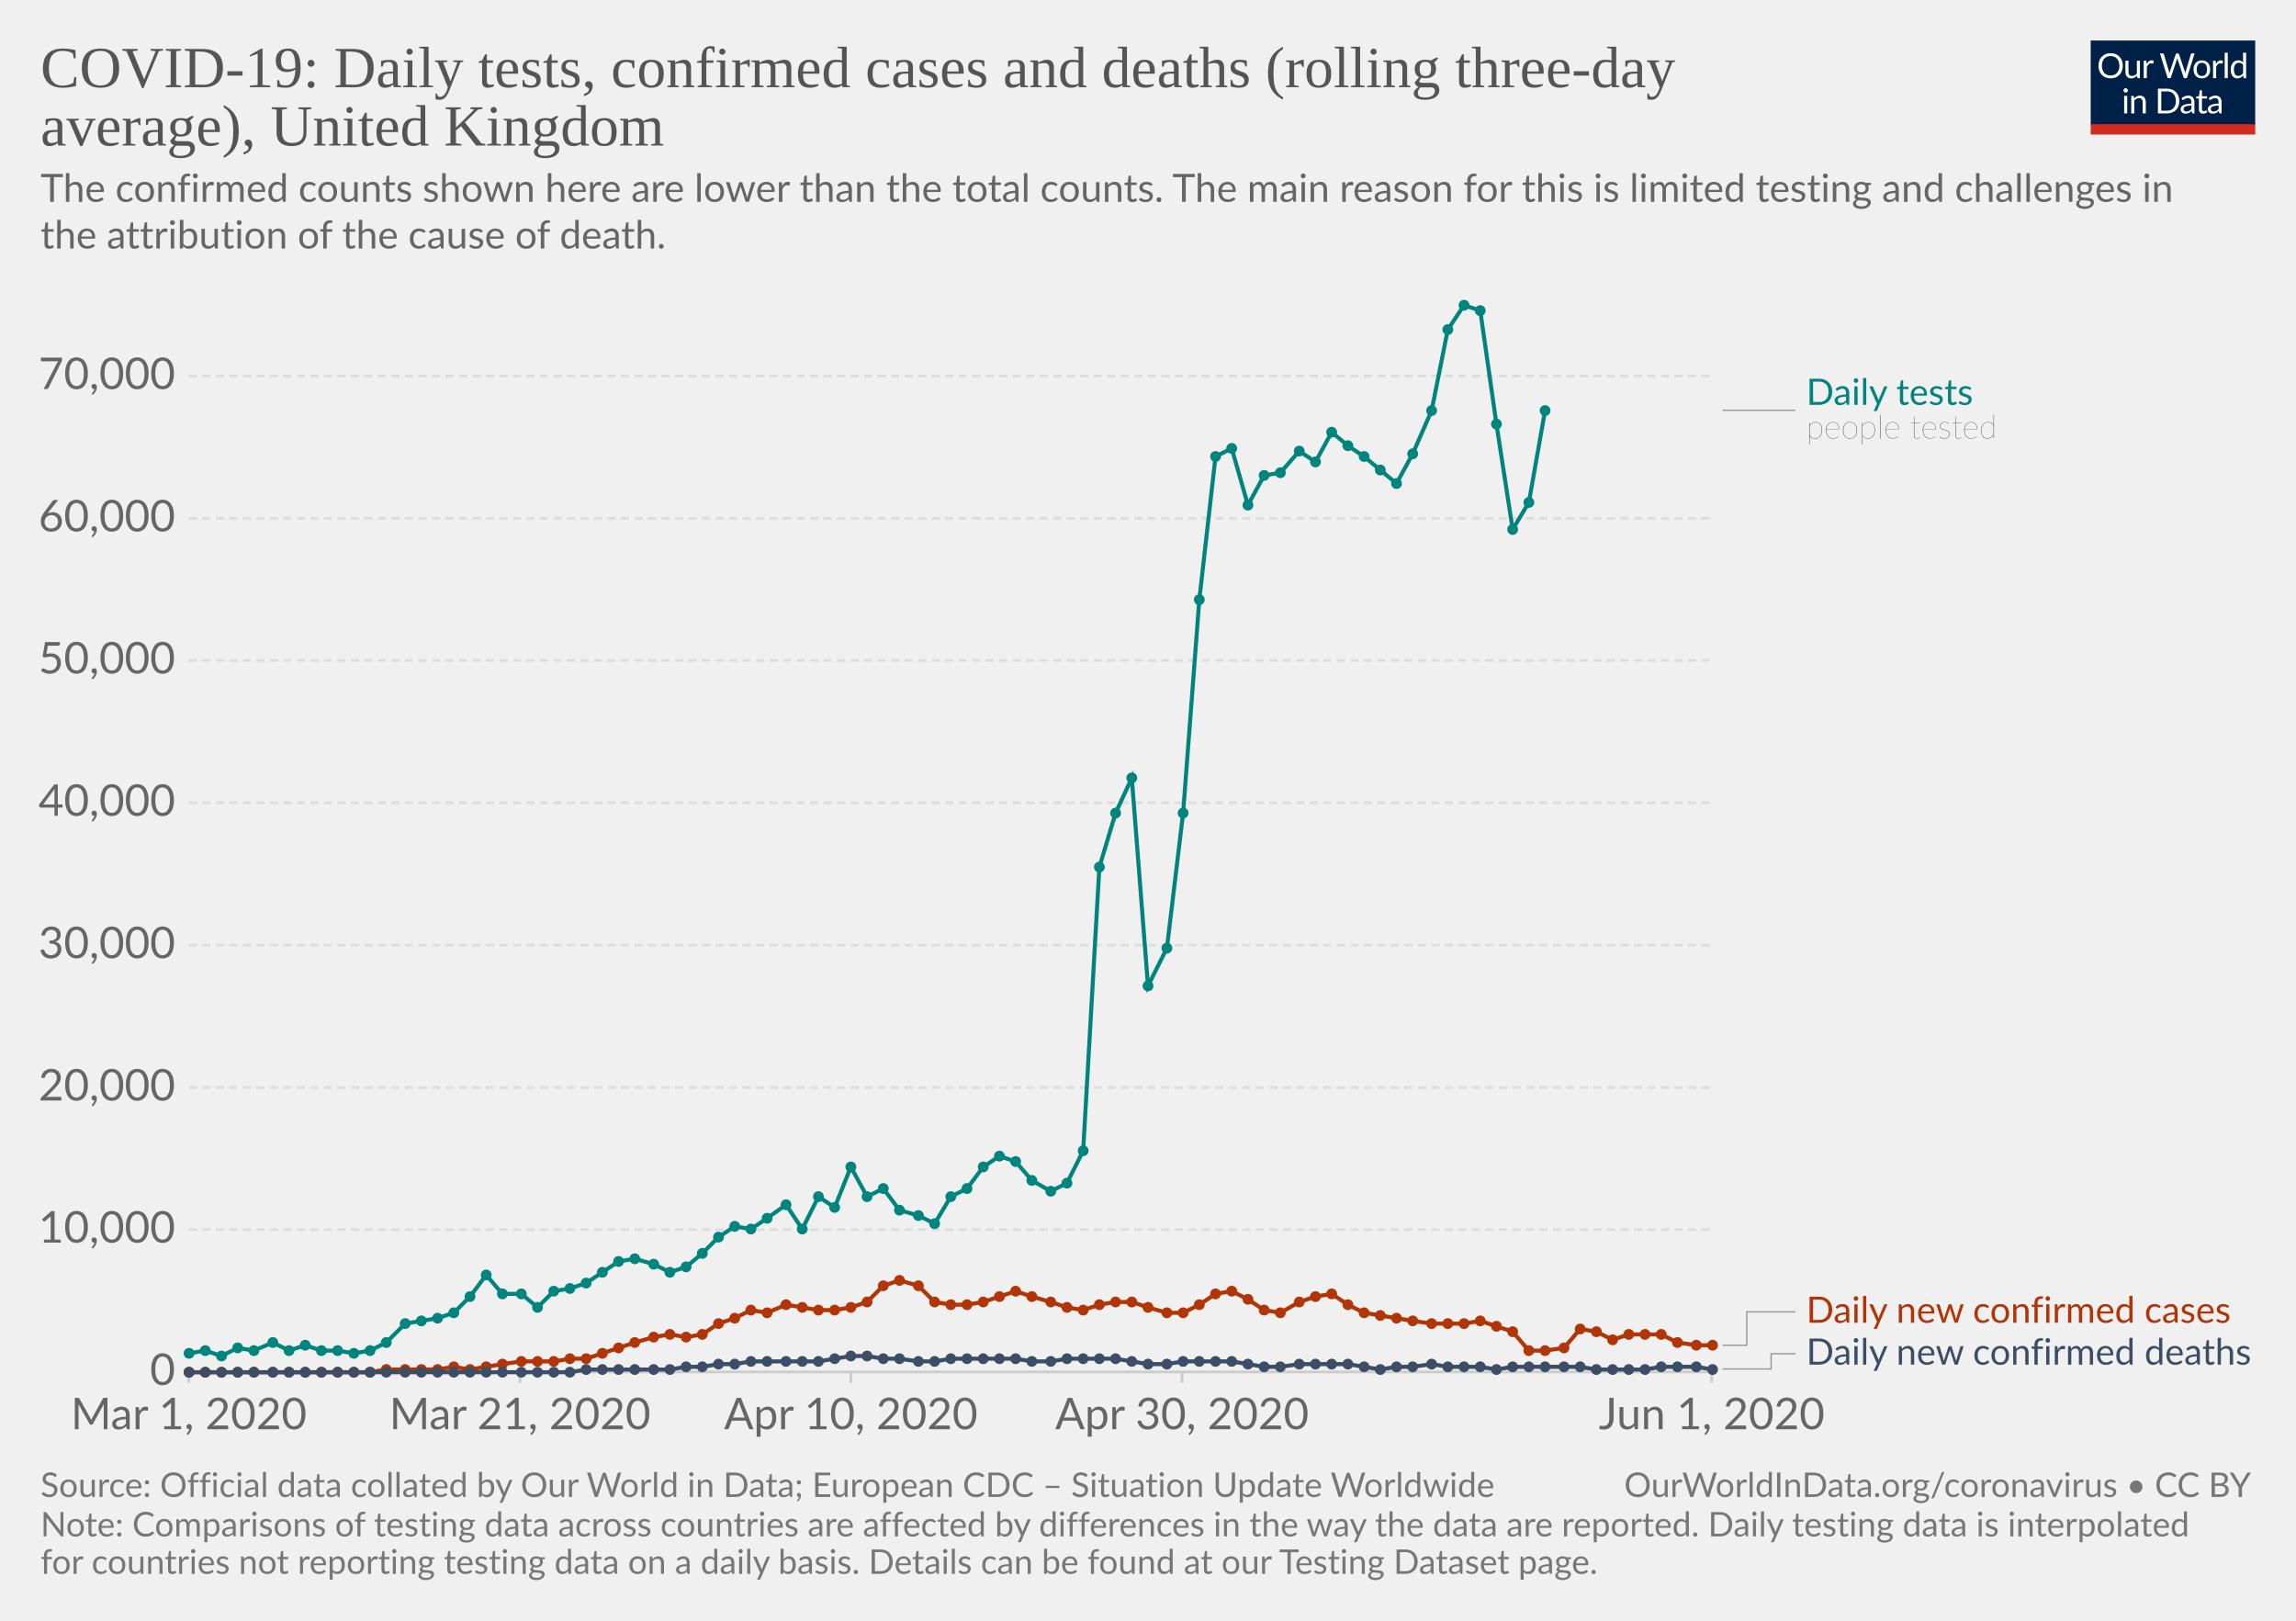
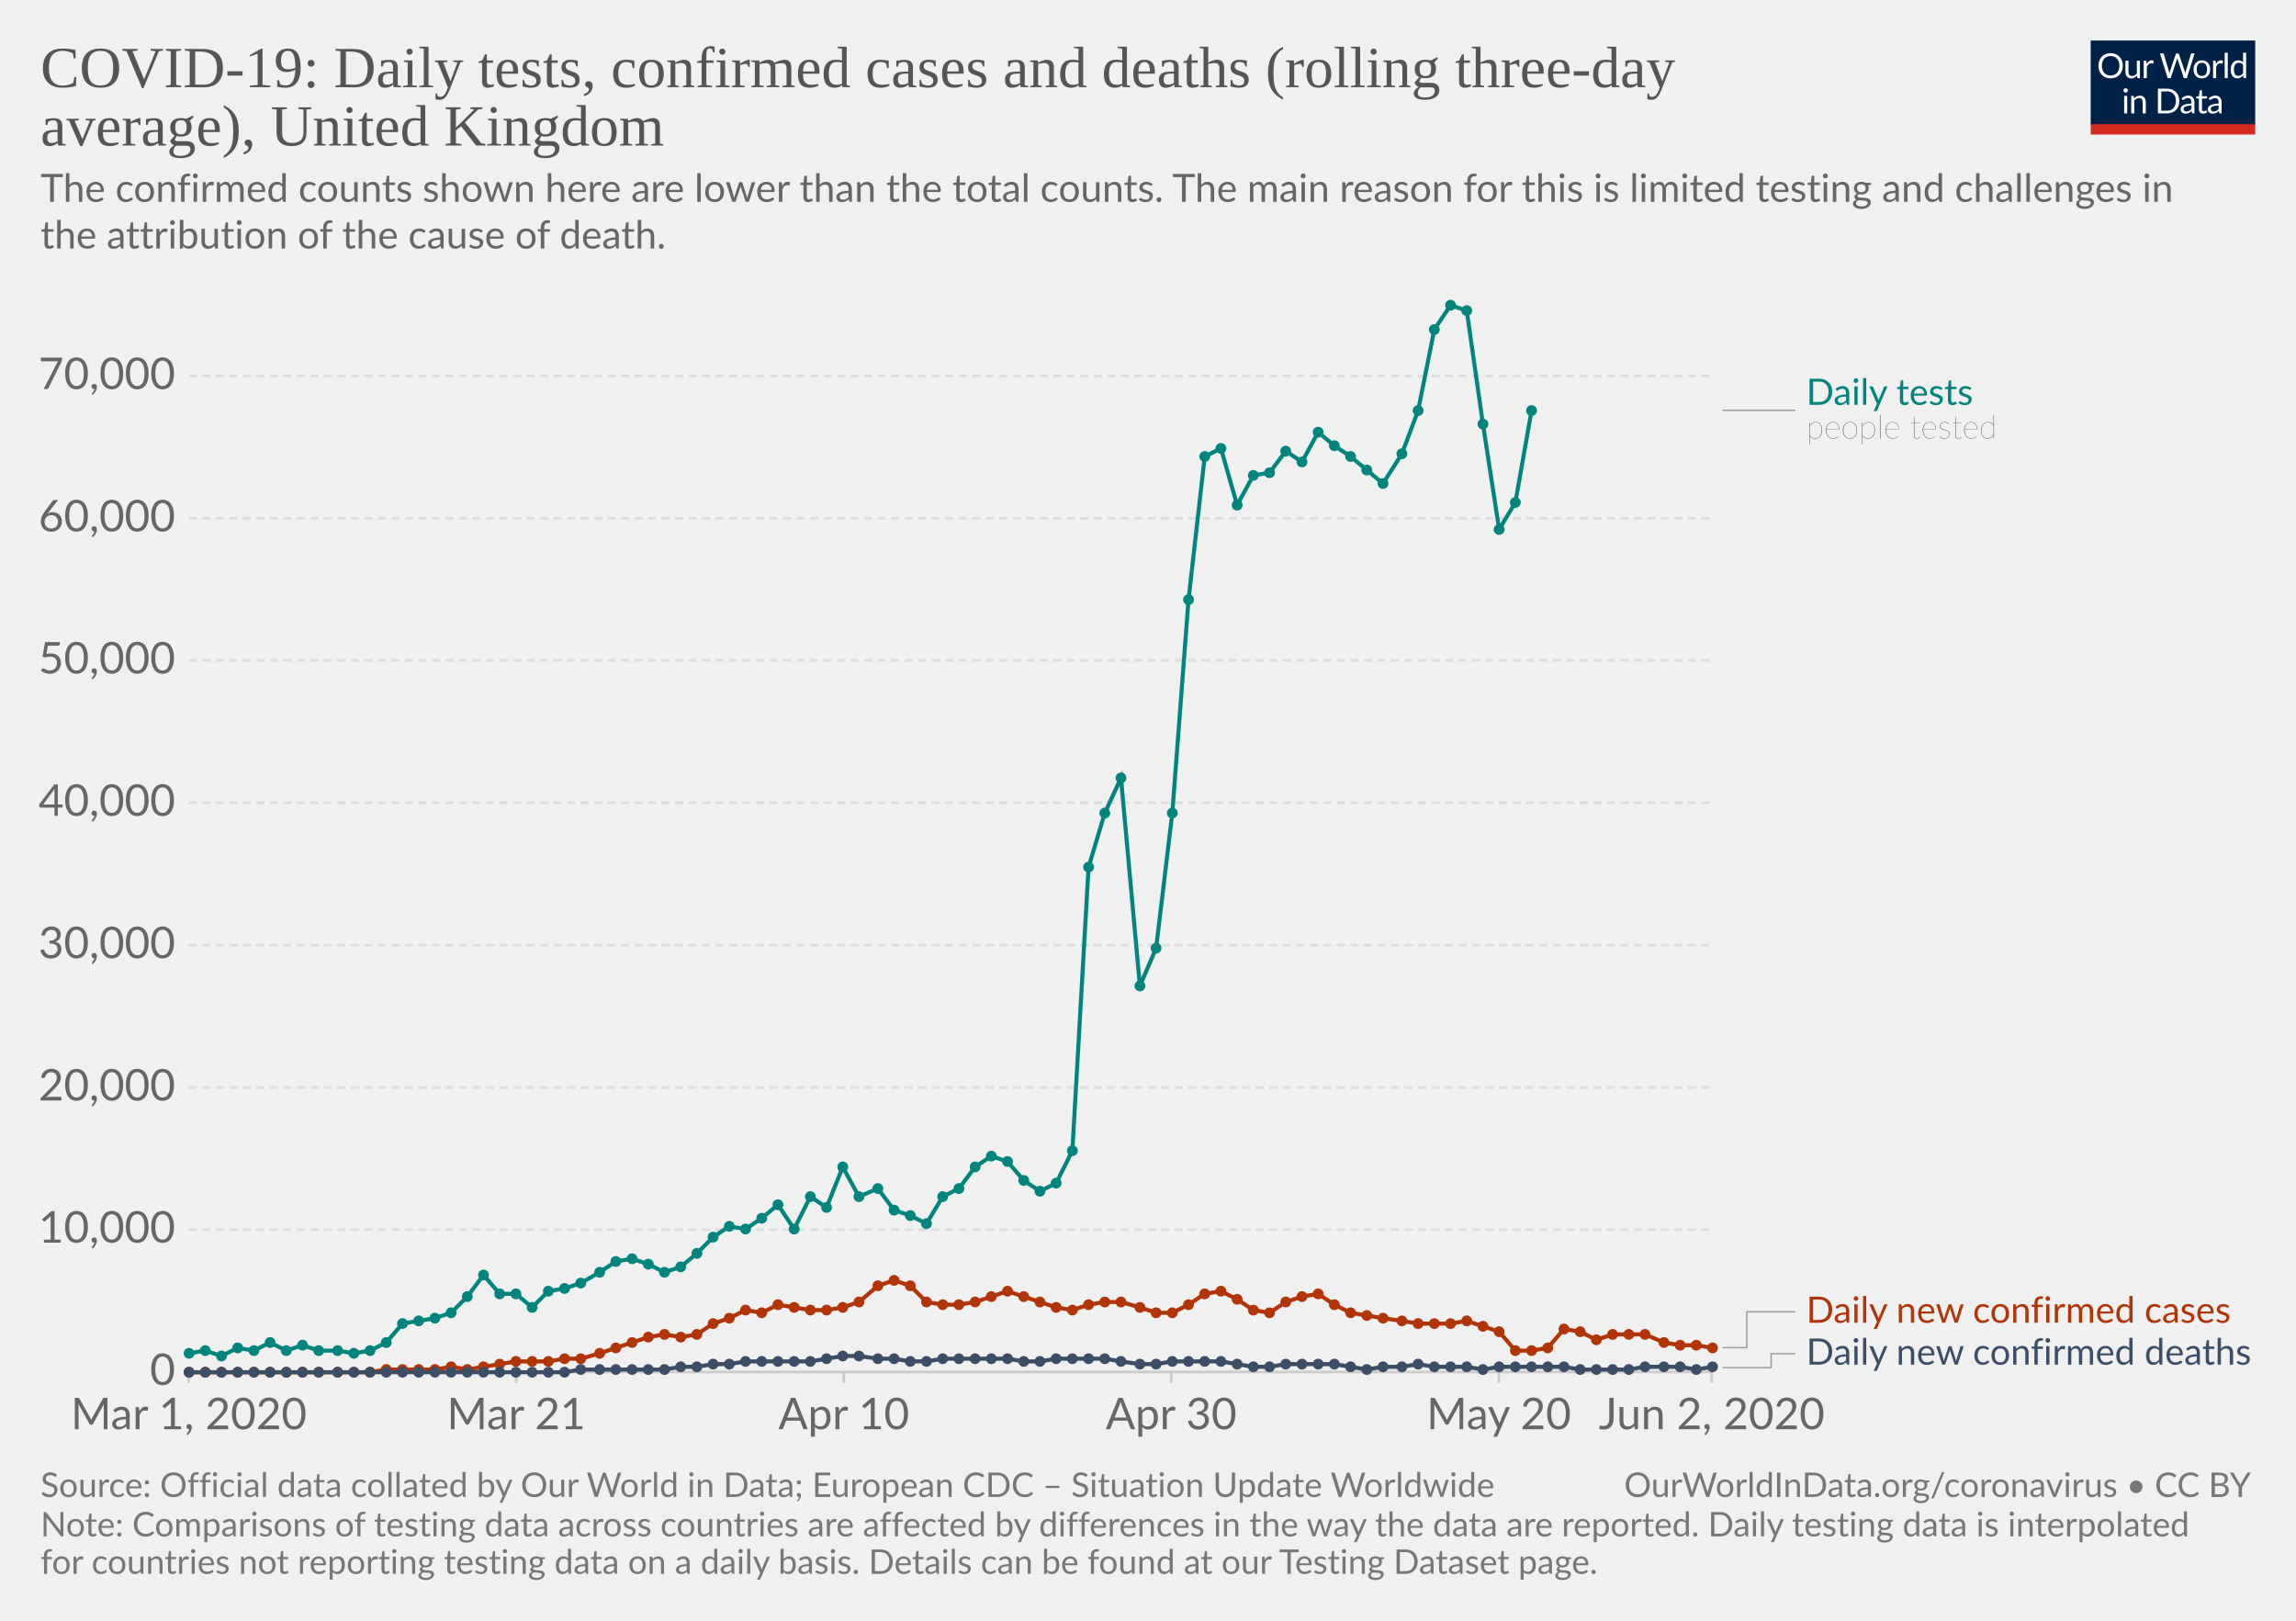
<svg xmlns="http://www.w3.org/2000/svg" version="1.1" style="background-color:#fff;-webkit-font-smoothing:antialiased" width="850" height="600" viewBox="0 0 850 600" font-family="Lato,'Helvetica Neue',Helvetica,Arial,sans-serif" font-size="18" text-rendering="optimizeLegibility">
  <g class="HeaderView">
    <g transform="matrix(.29 0 0 .29 774 15)">
      <svg width="210" height="120" viewBox="0 0 210 120" fill="none">
        <g clip-path="url(#clip0)">
          <path d="M0 0h210v107.89H0V0z" fill="#002147" />
          <path d="M40.98 32.25c0 2.36-.38 4.53-1.12 6.51a14.26 14.26 0 01-8.1 8.4c-1.9.78-4.02 1.17-6.34 1.17-2.31 0-4.42-.39-6.33-1.17a14.31 14.31 0 01-8.08-8.4 18.29 18.29 0 01-1.12-6.51c0-2.36.38-4.53 1.12-6.5.75-1.97 1.8-3.67 3.17-5.1 1.37-1.43 3-2.55 4.9-3.34 1.92-.8 4.03-1.19 6.34-1.19 2.32 0 4.43.4 6.34 1.19 1.92.8 3.56 1.9 4.93 3.34a14.87 14.87 0 013.17 5.1 18.1 18.1 0 011.12 6.5zm-4.38 0c0-1.94-.26-3.68-.8-5.22a10.91 10.91 0 00-2.24-3.89 9.68 9.68 0 00-3.52-2.46 11.95 11.95 0 00-4.62-.86c-1.68 0-3.21.28-4.6.86a9.88 9.88 0 00-3.54 2.46 10.91 10.91 0 00-2.24 3.9c-.53 1.53-.8 3.27-.8 5.2 0 1.94.27 3.68.8 5.22a11.17 11.17 0 002.24 3.9 10.01 10.01 0 003.55 2.44c1.38.56 2.9.83 4.6.83 1.7 0 3.24-.27 4.61-.83a9.8 9.8 0 003.52-2.44 11.17 11.17 0 002.25-3.9c.53-1.54.8-3.28.8-5.21zm26.22-6.54V48H60.5c-.56 0-.9-.27-1.05-.81l-.31-2.4a12.45 12.45 0 01-3.26 2.6c-1.2.64-2.58.96-4.13.96-1.22 0-2.3-.2-3.24-.6a6.52 6.52 0 01-2.33-1.7 7.37 7.37 0 01-1.43-2.67c-.3-1.04-.46-2.2-.46-3.45V25.7h3.91v14.22c0 1.68.38 2.99 1.15 3.91.77.93 1.96 1.39 3.54 1.39 1.16 0 2.24-.27 3.23-.82a10.42 10.42 0 002.8-2.28V25.7h3.91zm8.61 4.47a9.94 9.94 0 012.6-3.56 5.64 5.64 0 013.76-1.3c.47 0 .92.05 1.34.15.44.1.83.27 1.17.49L80 28.88c-.09.37-.3.55-.66.55-.2 0-.5-.04-.9-.13a6.21 6.21 0 00-3.24.18c-.54.2-1.03.5-1.47.92-.42.4-.81.9-1.17 1.5-.33.58-.64 1.26-.92 2.02V48h-3.94V25.71h2.25c.42 0 .72.08.88.25.16.16.27.44.33.83l.26 3.39zm61.16-13.7L122.75 48h-3.82l-7.99-24.05a21.95 21.95 0 01-.42-1.58 38.36 38.36 0 01-.44 1.58L102.05 48h-3.83L88.4 16.47h3.54c.38 0 .7.1.95.29.26.2.43.43.5.73l6.52 21.9c.1.4.2.83.28 1.28.1.46.2.94.29 1.46l.3-1.46c.12-.47.25-.9.38-1.27l7.41-21.91c.1-.25.26-.48.51-.69.27-.22.58-.33.95-.33h1.23c.38 0 .69.1.92.29.24.2.41.43.53.73l7.4 21.9a28.4 28.4 0 01.68 2.62 29.52 29.52 0 01.52-2.61l6.54-21.91c.07-.27.23-.5.48-.7.27-.21.58-.32.95-.32h3.32zm9.35 8.88c1.63 0 3.1.27 4.4.82a9.43 9.43 0 015.46 5.94c.5 1.4.74 2.98.74 4.73 0 1.76-.25 3.34-.74 4.75a9.43 9.43 0 01-5.46 5.92c-1.3.52-2.77.79-4.4.79-1.64 0-3.12-.27-4.44-.8a9.42 9.42 0 01-3.35-2.3c-.92-1-1.63-2.2-2.13-3.61-.49-1.41-.73-3-.73-4.75s.24-3.33.73-4.73c.5-1.43 1.2-2.64 2.13-3.63.93-1 2.04-1.77 3.35-2.31 1.32-.55 2.8-.82 4.44-.82zm0 19.89c2.2 0 3.84-.73 4.93-2.2 1.08-1.48 1.63-3.54 1.63-6.18 0-2.66-.55-4.72-1.63-6.2-1.09-1.49-2.73-2.23-4.93-2.23-1.12 0-2.09.2-2.93.57-.82.39-1.5.94-2.06 1.65-.55.72-.96 1.61-1.24 2.67-.26 1.04-.4 2.22-.4 3.54 0 2.64.55 4.7 1.64 6.18 1.1 1.47 2.76 2.2 4.99 2.2zm17.97-15.07a9.94 9.94 0 012.6-3.56 5.64 5.64 0 013.76-1.3c.47 0 .91.05 1.34.15.44.1.83.27 1.16.49l-.28 2.92c-.09.37-.31.55-.66.55-.2 0-.5-.04-.9-.13a6.2 6.2 0 00-3.24.18c-.54.2-1.03.5-1.47.92-.43.4-.82.9-1.17 1.5a13.1 13.1 0 00-.92 2.02V48h-3.94V25.71h2.24c.43 0 .72.08.88.25.17.16.28.44.33.83l.27 3.39zm15.04-14.59V48h-3.92V15.6h3.92zm19.55 15.43a6.22 6.22 0 00-2.38-2.05 6.7 6.7 0 00-2.86-.6c-2.07 0-3.66.75-4.77 2.23-1.12 1.48-1.68 3.6-1.68 6.33 0 1.46.13 2.7.38 3.74a7.29 7.29 0 001.1 2.56 4.35 4.35 0 001.78 1.45c.7.3 1.5.46 2.4.46 1.29 0 2.41-.3 3.36-.88a9.6 9.6 0 002.67-2.49V31.02zm3.91-15.43V48h-2.33c-.56 0-.9-.27-1.06-.81l-.35-2.71a12.13 12.13 0 01-3.25 2.77 8.28 8.28 0 01-4.23 1.06 7.31 7.31 0 01-6.14-2.9c-.73-.96-1.3-2.15-1.69-3.57a18.35 18.35 0 01.07-9.48 11.29 11.29 0 011.89-3.7 8.7 8.7 0 017.06-3.34 7.96 7.96 0 016.12 2.62V15.59h3.91zM46.61 70.71V93H42.7V70.71h3.91zm.84-7c0 .39-.08.75-.24 1.09-.15.32-.35.61-.62.88-.25.25-.55.44-.9.59a2.67 2.67 0 01-2.16 0 2.9 2.9 0 01-1.45-1.47 2.67 2.67 0 010-2.16c.15-.35.35-.65.6-.9.25-.27.53-.47.85-.62a2.67 2.67 0 012.16 0c.35.15.65.35.9.62.27.25.47.55.62.9.16.34.24.7.24 1.08zm7.97 10.24c.49-.54 1-1.04 1.54-1.48a9.85 9.85 0 013.66-1.84 8.96 8.96 0 015.43.35c.94.4 1.72.97 2.33 1.71.63.74 1.11 1.62 1.43 2.67.32 1.04.49 2.19.49 3.45V93h-3.94V78.81c0-1.69-.4-3-1.17-3.92-.76-.93-1.93-1.4-3.5-1.4-1.15 0-2.24.27-3.25.83-1 .56-1.92 1.31-2.77 2.27V93h-3.94V70.71h2.35c.56 0 .9.28 1.04.82l.3 2.42zm57.7 3.3c0 2.36-.37 4.5-1.11 6.44a14.3 14.3 0 01-3.17 4.98c-1.37 1.37-3 2.45-4.93 3.2-1.9.76-4.02 1.13-6.33 1.13H85.8V61.47h11.77c2.31 0 4.42.39 6.33 1.15a13.8 13.8 0 018.1 8.18 17.75 17.75 0 011.12 6.45zm-4.37 0c0-1.94-.26-3.67-.8-5.2a10.94 10.94 0 00-2.23-3.87 9.57 9.57 0 00-3.53-2.42 12.23 12.23 0 00-4.61-.83h-7.5v24.62h7.5c1.7 0 3.24-.28 4.61-.84a9.7 9.7 0 003.53-2.4 10.94 10.94 0 002.24-3.87c.53-1.53.8-3.26.8-5.2zm19.8 5.72c-1.8.06-3.34.2-4.62.44-1.26.22-2.3.51-3.1.88-.8.36-1.37.8-1.74 1.3-.35.5-.53 1.05-.53 1.67 0 .58.1 1.1.3 1.52a3 3 0 00.76 1.05c.34.27.73.46 1.17.6.45.11.94.17 1.45.17a7.28 7.28 0 003.5-.81 11.95 11.95 0 002.82-2.2v-4.62zm-12.65-9.11a12.73 12.73 0 013.98-2.66c1.43-.59 3-.88 4.73-.88 1.25 0 2.36.2 3.33.61a6.81 6.81 0 013.94 4.38c.33 1.04.5 2.19.5 3.43V93h-1.74a1.8 1.8 0 01-.88-.18c-.2-.13-.36-.38-.48-.74l-.44-2.12c-.59.55-1.16 1.03-1.72 1.46a9.48 9.48 0 01-3.74 1.7c-.69.15-1.46.23-2.3.23-.87 0-1.69-.12-2.45-.35a5.34 5.34 0 01-3.34-2.93 6.64 6.64 0 01-.49-2.64c0-.88.25-1.72.73-2.53a6.33 6.33 0 012.35-2.17c1.09-.63 2.5-1.15 4.25-1.54 1.75-.41 3.89-.65 6.42-.7v-1.75c0-1.73-.37-3.03-1.12-3.91-.75-.9-1.84-1.34-3.28-1.34-.97 0-1.78.12-2.44.37-.64.23-1.2.5-1.7.81l-1.23.82c-.33.23-.67.35-1 .35-.27 0-.5-.07-.69-.2a2.1 2.1 0 01-.48-.53l-.7-1.25zm27.67 19.5c-1.76 0-3.12-.5-4.07-1.48-.94-.98-1.41-2.4-1.41-4.25V74h-2.68a.9.9 0 01-.6-.2c-.16-.14-.24-.36-.24-.66v-1.56l3.65-.46.9-6.89c.05-.22.14-.4.29-.52a.88.88 0 01.62-.22H142v7.67h6.44V74h-6.44v13.38c0 .94.22 1.63.68 2.09.45.45 1.04.68 1.76.68a3.21 3.21 0 001.85-.53l.55-.35c.16-.12.3-.18.41-.18.2 0 .4.13.55.38l1.15 1.87a7.45 7.45 0 01-2.44 1.5c-.96.35-1.94.52-2.95.52zm19.68-10.4c-1.8.07-3.34.21-4.62.45-1.26.22-2.3.51-3.1.88-.8.36-1.37.8-1.74 1.3-.35.5-.53 1.05-.53 1.67 0 .58.1 1.1.3 1.52.18.42.44.77.76 1.05.34.27.73.46 1.17.6.45.11.94.17 1.45.17a7.3 7.3 0 003.5-.81 12.04 12.04 0 002.82-2.2v-4.62zm-12.65-9.1a12.72 12.72 0 013.99-2.66c1.42-.59 3-.88 4.72-.88 1.25 0 2.36.2 3.33.61a6.81 6.81 0 013.94 4.38c.33 1.04.5 2.19.5 3.43V93h-1.74a1.8 1.8 0 01-.88-.18c-.2-.13-.36-.38-.48-.74l-.44-2.12c-.59.55-1.16 1.03-1.72 1.46a9.48 9.48 0 01-3.74 1.7c-.69.15-1.46.23-2.3.23-.87 0-1.69-.12-2.45-.35a5.33 5.33 0 01-3.34-2.93 6.62 6.62 0 01-.49-2.64c0-.88.25-1.72.73-2.53a6.33 6.33 0 012.35-2.17c1.09-.63 2.5-1.15 4.25-1.54 1.74-.41 3.89-.65 6.42-.7v-1.75c0-1.73-.37-3.03-1.12-3.91-.75-.9-1.84-1.34-3.28-1.34-.97 0-1.78.12-2.44.37-.64.23-1.2.5-1.7.81-.46.3-.87.57-1.22.82-.34.23-.68.35-1.02.35-.26 0-.49-.07-.68-.2-.19-.14-.35-.32-.48-.53l-.7-1.25z" fill="#fff" />
          <path fill="#D42B21" d="M0 106.79h210V120H0z" />
        </g>
        <defs>
          <clipPath id="clip0">
            <path fill="#fff" d="M0 0h210v120H0z" />
          </clipPath>
        </defs>
      </svg>
    </g>
    <a href="https://ourworldindata.org/grapher/covid-daily-tests-cases-deaths-rolling-average" target="_blank" font-family="&quot;Playfair Display&quot;,Georgia,&quot;Times New Roman&quot;,serif">
      <text font-size="21.6" x="15" y="32.3" fill="#555">
        <tspan x="15" y="32.28">COVID-19: Daily tests, confirmed cases and deaths (rolling three-day</tspan>
        <tspan x="15" y="53.88">average), United Kingdom</tspan>
      </text>
    </a>
    <text font-size="14.4" x="15" y="74.7" fill="#666">
      <tspan x="15" y="74.72">The confirmed counts shown here are lower than the total counts. The main reason for this is limited testing and challenges in</tspan>
      <tspan x="15" y="92">the attribution of the cause of death.</tspan>
    </text>
  </g>
  <g class="LineChart">
    <defs>
      <clipPath id="a">
        <path d="M59.9 0h830v831.8h-830z" />
      </clipPath>
    </defs>
    <g class="AxisBoxView">
      <g class="HorizontalAxis">
-         <path stroke="#ccc" d="M69.9 507.9v4M192.5 507.9v4M315 507.9v4M437.6 507.9v4M633.7 507.9v4" />
+         <path stroke="#ccc" d="M69.9 507.9v4M191.1 507.9v4M312.4 507.9v4M433.6 507.9v4M554.9 507.9v4M633.7 507.9v4" />
        <text x="69.9" y="529.1" fill="#666" text-anchor="middle" font-size="16.2">Mar 1, 2020</text>
-         <text x="192.5" y="529.1" fill="#666" text-anchor="middle" font-size="16.2">Mar 21, 2020</text>
-         <text x="315" y="529.1" fill="#666" text-anchor="middle" font-size="16.2">Apr 10, 2020</text>
-         <text x="437.6" y="529.1" fill="#666" text-anchor="middle" font-size="16.2">Apr 30, 2020</text>
-         <text x="633.7" y="529.1" fill="#666" text-anchor="middle" font-size="16.2">Jun 1, 2020</text>
+         <text x="191.1" y="529.1" fill="#666" text-anchor="middle" font-size="16.2">Mar 21</text>
+         <text x="312.4" y="529.1" fill="#666" text-anchor="middle" font-size="16.2">Apr 10</text>
+         <text x="433.6" y="529.1" fill="#666" text-anchor="middle" font-size="16.2">Apr 30</text>
+         <text x="554.9" y="529.1" fill="#666" text-anchor="middle" font-size="16.2">May 20</text>
+         <text x="633.7" y="529.1" fill="#666" text-anchor="middle" font-size="16.2">Jun 2, 2020</text>
      </g>
      <g class="VerticalAxis" fill="#666" dominant-baseline="middle" text-anchor="end" font-size="16.2">
        <text x="64.9" y="507.9">0</text>
        <text x="64.9" y="455.2">10,000</text>
        <text x="64.9" y="402.6">20,000</text>
        <text x="64.9" y="349.9">30,000</text>
        <text x="64.9" y="297.2">40,000</text>
        <text x="64.9" y="244.5">50,000</text>
        <text x="64.9" y="191.9">60,000</text>
        <text x="64.9" y="139.2">70,000</text>
      </g>
      <g class="AxisGridLines">
        <path stroke="#ccc" d="M69.9 507.9h563.78" />
        <path stroke="#ddd" stroke-dasharray="3,2" d="M69.9 455.2h563.78M69.9 402.6h563.78M69.9 349.9h563.78M69.9 297.2h563.78M69.9 244.5h563.78M69.9 191.9h563.78M69.9 139.2h563.78" />
      </g>
    </g>
    <g clip-path="url(#a)">
      <g class="HeightedLegend" cursor="default">
        <g class="legendMark">
          <g class="indicator">
            <path d="M637.68 151.9h13.5v0h13.5" stroke="#999" stroke-width=".5" fill="none" />
          </g>
          <text font-size="13.5" x="668.7" y="149.9" fill="#00847E">
            <tspan x="668.68" y="149.88">Daily tests</tspan>
          </text>
          <text font-size="12.15" x="668.7" y="162.3" fill="#333" class="textAnnotation" font-weight="lighter">
            <tspan x="668.68" y="162.3">people tested</tspan>
          </text>
        </g>
        <g class="legendMark">
          <g class="indicator">
-             <path d="M637.68 498h9v-12.35h18" stroke="#999" stroke-width=".5" fill="none" />
+             <path d="M637.68 498.9h9v-13.25h18" stroke="#999" stroke-width=".5" fill="none" />
          </g>
          <text font-size="13.5" x="668.7" y="489.7" fill="#B13507">
            <tspan x="668.68" y="489.7">Daily new confirmed cases</tspan>
          </text>
        </g>
        <g class="legendMark">
          <g class="indicator">
-             <path d="M637.68 506.8h18v-5.65h9" stroke="#999" stroke-width=".5" fill="none" />
+             <path d="M637.68 506.3h18v-5.15h9" stroke="#999" stroke-width=".5" fill="none" />
          </g>
          <text font-size="13.5" x="668.7" y="505.2" fill="#3C4E66">
            <tspan x="668.68" y="505.2">Daily new confirmed deaths</tspan>
          </text>
        </g>
      </g>
      <g class="Lines">
        <g class="key-United-Kingdom_0">
-           <path stroke="#00847E" stroke-linecap="round" d="M70 501l6-1 6 2 6-3 6 1 7-3 6 3 6-2 6 2h6l6 1 6-1 6-3 7-7 6-1 6-1 6-2 6-6 6-8 6 7h7l6 5 6-6 6-1 6-2 6-4 6-4 6-1 7 2 6 3 6-2 6-5 6-6 6-4 6 1 6-4 7-5 6 9 6-12 6 4 6-15 6 11 6-3 6 8 7 2 6 3 6-10 6-3 6-8 6-4 6 2 6 7 7 4 6-3 6-12 6-105 6-20 6-13 6 77 7-14 6-50 6-79 6-53 6-3 6 21 6-11 6-1 7-8 6 4 6-11 6 5 6 4 6 5 6 5 6-11 7-16 6-30 6-9 6 2 6 42 6 39 6-10 6-34" fill="none" stroke-width="1.5" />
+           <path stroke="#00847E" stroke-linecap="round" d="M70 501l6-1 6 2 6-3 6 1 6-3 6 3 6-2 6 2h7l6 1 6-1 6-3 6-7 6-1 6-1 6-2 6-6 6-8 6 7h6l6 5 6-6 6-1 6-2 7-4 6-4 6-1 6 2 6 3 6-2 6-5 6-6 6-4 6 1 6-4 6-5 6 9 6-12 6 4 6-15 6 11 7-3 6 8 6 2 6 3 6-10 6-3 6-8 6-4 6 2 6 7 6 4 6-3 6-12 6-105 6-20 6-13 7 77 6-14 6-50 6-79 6-53 6-3 6 21 6-11 6-1 6-8 6 4 6-11 6 5 6 4 6 5 6 5 7-11 6-16 6-30 6-9 6 2 6 42 6 39 6-10 6-34" fill="none" stroke-width="1.5" />
          <g fill="#00847E">
            <circle cx="70" cy="501" r="2" />
            <circle cx="76" cy="500" r="2" />
            <circle cx="82" cy="502" r="2" />
            <circle cx="88" cy="499" r="2" />
            <circle cx="94" cy="500" r="2" />
-             <circle cx="101" cy="497" r="2" />
-             <circle cx="107" cy="500" r="2" />
-             <circle cx="113" cy="498" r="2" />
-             <circle cx="119" cy="500" r="2" />
+             <circle cx="100" cy="497" r="2" />
+             <circle cx="106" cy="500" r="2" />
+             <circle cx="112" cy="498" r="2" />
+             <circle cx="118" cy="500" r="2" />
            <circle cx="125" cy="500" r="2" />
            <circle cx="131" cy="501" r="2" />
            <circle cx="137" cy="500" r="2" />
            <circle cx="143" cy="497" r="2" />
-             <circle cx="150" cy="490" r="2" />
-             <circle cx="156" cy="489" r="2" />
-             <circle cx="162" cy="488" r="2" />
-             <circle cx="168" cy="486" r="2" />
-             <circle cx="174" cy="480" r="2" />
-             <circle cx="180" cy="472" r="2" />
-             <circle cx="186" cy="479" r="2" />
-             <circle cx="193" cy="479" r="2" />
-             <circle cx="199" cy="484" r="2" />
-             <circle cx="205" cy="478" r="2" />
-             <circle cx="211" cy="477" r="2" />
-             <circle cx="217" cy="475" r="2" />
-             <circle cx="223" cy="471" r="2" />
-             <circle cx="229" cy="467" r="2" />
-             <circle cx="235" cy="466" r="2" />
-             <circle cx="242" cy="468" r="2" />
-             <circle cx="248" cy="471" r="2" />
-             <circle cx="254" cy="469" r="2" />
-             <circle cx="260" cy="464" r="2" />
-             <circle cx="266" cy="458" r="2" />
-             <circle cx="272" cy="454" r="2" />
-             <circle cx="278" cy="455" r="2" />
-             <circle cx="284" cy="451" r="2" />
-             <circle cx="291" cy="446" r="2" />
-             <circle cx="297" cy="455" r="2" />
-             <circle cx="303" cy="443" r="2" />
-             <circle cx="309" cy="447" r="2" />
-             <circle cx="315" cy="432" r="2" />
-             <circle cx="321" cy="443" r="2" />
-             <circle cx="327" cy="440" r="2" />
-             <circle cx="333" cy="448" r="2" />
-             <circle cx="340" cy="450" r="2" />
-             <circle cx="346" cy="453" r="2" />
-             <circle cx="352" cy="443" r="2" />
-             <circle cx="358" cy="440" r="2" />
-             <circle cx="364" cy="432" r="2" />
-             <circle cx="370" cy="428" r="2" />
-             <circle cx="376" cy="430" r="2" />
-             <circle cx="382" cy="437" r="2" />
-             <circle cx="389" cy="441" r="2" />
-             <circle cx="395" cy="438" r="2" />
-             <circle cx="401" cy="426" r="2" />
-             <circle cx="407" cy="321" r="2" />
-             <circle cx="413" cy="301" r="2" />
-             <circle cx="419" cy="288" r="2" />
-             <circle cx="425" cy="365" r="2" />
-             <circle cx="432" cy="351" r="2" />
-             <circle cx="438" cy="301" r="2" />
-             <circle cx="444" cy="222" r="2" />
-             <circle cx="450" cy="169" r="2" />
-             <circle cx="456" cy="166" r="2" />
-             <circle cx="462" cy="187" r="2" />
-             <circle cx="468" cy="176" r="2" />
-             <circle cx="474" cy="175" r="2" />
-             <circle cx="481" cy="167" r="2" />
-             <circle cx="487" cy="171" r="2" />
-             <circle cx="493" cy="160" r="2" />
-             <circle cx="499" cy="165" r="2" />
-             <circle cx="505" cy="169" r="2" />
-             <circle cx="511" cy="174" r="2" />
-             <circle cx="517" cy="179" r="2" />
-             <circle cx="523" cy="168" r="2" />
-             <circle cx="530" cy="152" r="2" />
-             <circle cx="536" cy="122" r="2" />
-             <circle cx="542" cy="113" r="2" />
-             <circle cx="548" cy="115" r="2" />
-             <circle cx="554" cy="157" r="2" />
-             <circle cx="560" cy="196" r="2" />
-             <circle cx="566" cy="186" r="2" />
-             <circle cx="572" cy="152" r="2" />
+             <circle cx="149" cy="490" r="2" />
+             <circle cx="155" cy="489" r="2" />
+             <circle cx="161" cy="488" r="2" />
+             <circle cx="167" cy="486" r="2" />
+             <circle cx="173" cy="480" r="2" />
+             <circle cx="179" cy="472" r="2" />
+             <circle cx="185" cy="479" r="2" />
+             <circle cx="191" cy="479" r="2" />
+             <circle cx="197" cy="484" r="2" />
+             <circle cx="203" cy="478" r="2" />
+             <circle cx="209" cy="477" r="2" />
+             <circle cx="215" cy="475" r="2" />
+             <circle cx="222" cy="471" r="2" />
+             <circle cx="228" cy="467" r="2" />
+             <circle cx="234" cy="466" r="2" />
+             <circle cx="240" cy="468" r="2" />
+             <circle cx="246" cy="471" r="2" />
+             <circle cx="252" cy="469" r="2" />
+             <circle cx="258" cy="464" r="2" />
+             <circle cx="264" cy="458" r="2" />
+             <circle cx="270" cy="454" r="2" />
+             <circle cx="276" cy="455" r="2" />
+             <circle cx="282" cy="451" r="2" />
+             <circle cx="288" cy="446" r="2" />
+             <circle cx="294" cy="455" r="2" />
+             <circle cx="300" cy="443" r="2" />
+             <circle cx="306" cy="447" r="2" />
+             <circle cx="312" cy="432" r="2" />
+             <circle cx="318" cy="443" r="2" />
+             <circle cx="325" cy="440" r="2" />
+             <circle cx="331" cy="448" r="2" />
+             <circle cx="337" cy="450" r="2" />
+             <circle cx="343" cy="453" r="2" />
+             <circle cx="349" cy="443" r="2" />
+             <circle cx="355" cy="440" r="2" />
+             <circle cx="361" cy="432" r="2" />
+             <circle cx="367" cy="428" r="2" />
+             <circle cx="373" cy="430" r="2" />
+             <circle cx="379" cy="437" r="2" />
+             <circle cx="385" cy="441" r="2" />
+             <circle cx="391" cy="438" r="2" />
+             <circle cx="397" cy="426" r="2" />
+             <circle cx="403" cy="321" r="2" />
+             <circle cx="409" cy="301" r="2" />
+             <circle cx="415" cy="288" r="2" />
+             <circle cx="422" cy="365" r="2" />
+             <circle cx="428" cy="351" r="2" />
+             <circle cx="434" cy="301" r="2" />
+             <circle cx="440" cy="222" r="2" />
+             <circle cx="446" cy="169" r="2" />
+             <circle cx="452" cy="166" r="2" />
+             <circle cx="458" cy="187" r="2" />
+             <circle cx="464" cy="176" r="2" />
+             <circle cx="470" cy="175" r="2" />
+             <circle cx="476" cy="167" r="2" />
+             <circle cx="482" cy="171" r="2" />
+             <circle cx="488" cy="160" r="2" />
+             <circle cx="494" cy="165" r="2" />
+             <circle cx="500" cy="169" r="2" />
+             <circle cx="506" cy="174" r="2" />
+             <circle cx="512" cy="179" r="2" />
+             <circle cx="519" cy="168" r="2" />
+             <circle cx="525" cy="152" r="2" />
+             <circle cx="531" cy="122" r="2" />
+             <circle cx="537" cy="113" r="2" />
+             <circle cx="543" cy="115" r="2" />
+             <circle cx="549" cy="157" r="2" />
+             <circle cx="555" cy="196" r="2" />
+             <circle cx="561" cy="186" r="2" />
+             <circle cx="567" cy="152" r="2" />
          </g>
        </g>
        <g class="key-United-Kingdom_1">
-           <path stroke="#B13507" stroke-linecap="round" d="M70 508h67l6-1h19l6-1 6 1 6-1 6-1 7-1h12l6-1h6l6-2 6-2 6-2 7-2 6-1 6 1 6-1 6-4 6-2 6-3 6 1 7-3 6 1 6 1h6l6-1 6-2 6-6 6-2 7 2 6 6 6 1h6l6-1 6-2 6-2 6 2 7 2 6 2 6 1 6-2 6-1h6l6 2 7 2h6l6-3 6-4 6-1 6 3 6 4 6 1 7-4 6-2 6-1 6 4 6 3 6 1 6 1 6 1 7 1h12l6-1 6 2 6 2 6 7h6l7-1 6-7 6 1 6 3 6-2h12l6 3 7 1h6" fill="none" stroke-width="1.5" />
+           <path stroke="#B13507" stroke-linecap="round" d="M70 508h67l6-1h18l6-1 6 1 6-1 6-1 6-1h12l6-1h6l7-2 6-2 6-2 6-2 6-1 6 1 6-1 6-4 6-2 6-3 6 1 6-3 6 1 6 1h6l6-1 6-2 7-6 6-2 6 2 6 6 6 1h6l6-1 6-2 6-2 6 2 6 2 6 2 6 1 6-2 6-1h6l7 2 6 2h6l6-3 6-4 6-1 6 3 6 4 6 1 6-4 6-2 6-1 6 4 6 3 6 1 6 1 7 1 6 1h12l6-1 6 2 6 2 6 7h6l6-1 6-7 6 1 6 3 6-2h12l7 3 6 1h6l6 1" fill="none" stroke-width="1.5" />
          <g fill="#B13507">
            <circle cx="70" cy="508" r="2" />
            <circle cx="76" cy="508" r="2" />
            <circle cx="82" cy="508" r="2" />
            <circle cx="88" cy="508" r="2" />
            <circle cx="94" cy="508" r="2" />
-             <circle cx="101" cy="508" r="2" />
-             <circle cx="107" cy="508" r="2" />
-             <circle cx="113" cy="508" r="2" />
-             <circle cx="119" cy="508" r="2" />
+             <circle cx="100" cy="508" r="2" />
+             <circle cx="106" cy="508" r="2" />
+             <circle cx="112" cy="508" r="2" />
+             <circle cx="118" cy="508" r="2" />
            <circle cx="125" cy="508" r="2" />
            <circle cx="131" cy="508" r="2" />
            <circle cx="137" cy="508" r="2" />
            <circle cx="143" cy="507" r="2" />
-             <circle cx="150" cy="507" r="2" />
-             <circle cx="156" cy="507" r="2" />
-             <circle cx="162" cy="507" r="2" />
-             <circle cx="168" cy="506" r="2" />
-             <circle cx="174" cy="507" r="2" />
-             <circle cx="180" cy="506" r="2" />
-             <circle cx="186" cy="505" r="2" />
-             <circle cx="193" cy="504" r="2" />
-             <circle cx="199" cy="504" r="2" />
-             <circle cx="205" cy="504" r="2" />
-             <circle cx="211" cy="503" r="2" />
-             <circle cx="217" cy="503" r="2" />
-             <circle cx="223" cy="501" r="2" />
-             <circle cx="229" cy="499" r="2" />
-             <circle cx="235" cy="497" r="2" />
-             <circle cx="242" cy="495" r="2" />
-             <circle cx="248" cy="494" r="2" />
-             <circle cx="254" cy="495" r="2" />
-             <circle cx="260" cy="494" r="2" />
-             <circle cx="266" cy="490" r="2" />
-             <circle cx="272" cy="488" r="2" />
-             <circle cx="278" cy="485" r="2" />
-             <circle cx="284" cy="486" r="2" />
-             <circle cx="291" cy="483" r="2" />
-             <circle cx="297" cy="484" r="2" />
-             <circle cx="303" cy="485" r="2" />
-             <circle cx="309" cy="485" r="2" />
-             <circle cx="315" cy="484" r="2" />
-             <circle cx="321" cy="482" r="2" />
-             <circle cx="327" cy="476" r="2" />
-             <circle cx="333" cy="474" r="2" />
-             <circle cx="340" cy="476" r="2" />
-             <circle cx="346" cy="482" r="2" />
-             <circle cx="352" cy="483" r="2" />
-             <circle cx="358" cy="483" r="2" />
-             <circle cx="364" cy="482" r="2" />
-             <circle cx="370" cy="480" r="2" />
-             <circle cx="376" cy="478" r="2" />
-             <circle cx="382" cy="480" r="2" />
-             <circle cx="389" cy="482" r="2" />
-             <circle cx="395" cy="484" r="2" />
-             <circle cx="401" cy="485" r="2" />
-             <circle cx="407" cy="483" r="2" />
-             <circle cx="413" cy="482" r="2" />
-             <circle cx="419" cy="482" r="2" />
-             <circle cx="425" cy="484" r="2" />
-             <circle cx="432" cy="486" r="2" />
-             <circle cx="438" cy="486" r="2" />
-             <circle cx="444" cy="483" r="2" />
-             <circle cx="450" cy="479" r="2" />
-             <circle cx="456" cy="478" r="2" />
-             <circle cx="462" cy="481" r="2" />
-             <circle cx="468" cy="485" r="2" />
-             <circle cx="474" cy="486" r="2" />
-             <circle cx="481" cy="482" r="2" />
-             <circle cx="487" cy="480" r="2" />
-             <circle cx="493" cy="479" r="2" />
-             <circle cx="499" cy="483" r="2" />
-             <circle cx="505" cy="486" r="2" />
-             <circle cx="511" cy="487" r="2" />
-             <circle cx="517" cy="488" r="2" />
-             <circle cx="523" cy="489" r="2" />
-             <circle cx="530" cy="490" r="2" />
-             <circle cx="536" cy="490" r="2" />
-             <circle cx="542" cy="490" r="2" />
-             <circle cx="548" cy="489" r="2" />
-             <circle cx="554" cy="491" r="2" />
-             <circle cx="560" cy="493" r="2" />
-             <circle cx="566" cy="500" r="2" />
-             <circle cx="572" cy="500" r="2" />
-             <circle cx="579" cy="499" r="2" />
-             <circle cx="585" cy="492" r="2" />
-             <circle cx="591" cy="493" r="2" />
-             <circle cx="597" cy="496" r="2" />
+             <circle cx="149" cy="507" r="2" />
+             <circle cx="155" cy="507" r="2" />
+             <circle cx="161" cy="507" r="2" />
+             <circle cx="167" cy="506" r="2" />
+             <circle cx="173" cy="507" r="2" />
+             <circle cx="179" cy="506" r="2" />
+             <circle cx="185" cy="505" r="2" />
+             <circle cx="191" cy="504" r="2" />
+             <circle cx="197" cy="504" r="2" />
+             <circle cx="203" cy="504" r="2" />
+             <circle cx="209" cy="503" r="2" />
+             <circle cx="215" cy="503" r="2" />
+             <circle cx="222" cy="501" r="2" />
+             <circle cx="228" cy="499" r="2" />
+             <circle cx="234" cy="497" r="2" />
+             <circle cx="240" cy="495" r="2" />
+             <circle cx="246" cy="494" r="2" />
+             <circle cx="252" cy="495" r="2" />
+             <circle cx="258" cy="494" r="2" />
+             <circle cx="264" cy="490" r="2" />
+             <circle cx="270" cy="488" r="2" />
+             <circle cx="276" cy="485" r="2" />
+             <circle cx="282" cy="486" r="2" />
+             <circle cx="288" cy="483" r="2" />
+             <circle cx="294" cy="484" r="2" />
+             <circle cx="300" cy="485" r="2" />
+             <circle cx="306" cy="485" r="2" />
+             <circle cx="312" cy="484" r="2" />
+             <circle cx="318" cy="482" r="2" />
+             <circle cx="325" cy="476" r="2" />
+             <circle cx="331" cy="474" r="2" />
+             <circle cx="337" cy="476" r="2" />
+             <circle cx="343" cy="482" r="2" />
+             <circle cx="349" cy="483" r="2" />
+             <circle cx="355" cy="483" r="2" />
+             <circle cx="361" cy="482" r="2" />
+             <circle cx="367" cy="480" r="2" />
+             <circle cx="373" cy="478" r="2" />
+             <circle cx="379" cy="480" r="2" />
+             <circle cx="385" cy="482" r="2" />
+             <circle cx="391" cy="484" r="2" />
+             <circle cx="397" cy="485" r="2" />
+             <circle cx="403" cy="483" r="2" />
+             <circle cx="409" cy="482" r="2" />
+             <circle cx="415" cy="482" r="2" />
+             <circle cx="422" cy="484" r="2" />
+             <circle cx="428" cy="486" r="2" />
+             <circle cx="434" cy="486" r="2" />
+             <circle cx="440" cy="483" r="2" />
+             <circle cx="446" cy="479" r="2" />
+             <circle cx="452" cy="478" r="2" />
+             <circle cx="458" cy="481" r="2" />
+             <circle cx="464" cy="485" r="2" />
+             <circle cx="470" cy="486" r="2" />
+             <circle cx="476" cy="482" r="2" />
+             <circle cx="482" cy="480" r="2" />
+             <circle cx="488" cy="479" r="2" />
+             <circle cx="494" cy="483" r="2" />
+             <circle cx="500" cy="486" r="2" />
+             <circle cx="506" cy="487" r="2" />
+             <circle cx="512" cy="488" r="2" />
+             <circle cx="519" cy="489" r="2" />
+             <circle cx="525" cy="490" r="2" />
+             <circle cx="531" cy="490" r="2" />
+             <circle cx="537" cy="490" r="2" />
+             <circle cx="543" cy="489" r="2" />
+             <circle cx="549" cy="491" r="2" />
+             <circle cx="555" cy="493" r="2" />
+             <circle cx="561" cy="500" r="2" />
+             <circle cx="567" cy="500" r="2" />
+             <circle cx="573" cy="499" r="2" />
+             <circle cx="579" cy="492" r="2" />
+             <circle cx="585" cy="493" r="2" />
+             <circle cx="591" cy="496" r="2" />
+             <circle cx="597" cy="494" r="2" />
            <circle cx="603" cy="494" r="2" />
            <circle cx="609" cy="494" r="2" />
-             <circle cx="615" cy="494" r="2" />
-             <circle cx="621" cy="497" r="2" />
+             <circle cx="616" cy="497" r="2" />
+             <circle cx="622" cy="498" r="2" />
            <circle cx="628" cy="498" r="2" />
-             <circle cx="634" cy="498" r="2" />
+             <circle cx="634" cy="499" r="2" />
          </g>
        </g>
        <g class="key-United-Kingdom_2">
-           <path stroke="#3C4E66" stroke-linecap="round" d="M70 508h141l6-1h31l6-1h6l6-1h6l6-1h25l6-1 6-1h6l6 1h6l7 1h6l6-1h24l6 1h7l6-1h18l6 1 6 1h7l6-1h18l6 1 6 1h6l7-1h18l6 1 6 1 6-1h6l7-1 6 1h12l6 1 6-1h25l6 1h18l6-1h13l6 1" fill="none" stroke-width="1.5" />
+           <path stroke="#3C4E66" stroke-linecap="round" d="M70 508h139l6-1h31l6-1h6l6-1h6l6-1h24l6-1 6-1h6l7 1h6l6 1h6l6-1h24l6 1h6l6-1h18l6 1 7 1h6l6-1h18l6 1 6 1h6l6-1h18l6 1 6 1 6-1h7l6-1 6 1h12l6 1 6-1h24l6 1h18l6-1h13l6 1 6-1" fill="none" stroke-width="1.5" />
          <g fill="#3C4E66">
            <circle cx="70" cy="508" r="2" />
            <circle cx="76" cy="508" r="2" />
            <circle cx="82" cy="508" r="2" />
            <circle cx="88" cy="508" r="2" />
            <circle cx="94" cy="508" r="2" />
-             <circle cx="101" cy="508" r="2" />
-             <circle cx="107" cy="508" r="2" />
-             <circle cx="113" cy="508" r="2" />
-             <circle cx="119" cy="508" r="2" />
+             <circle cx="100" cy="508" r="2" />
+             <circle cx="106" cy="508" r="2" />
+             <circle cx="112" cy="508" r="2" />
+             <circle cx="118" cy="508" r="2" />
            <circle cx="125" cy="508" r="2" />
            <circle cx="131" cy="508" r="2" />
            <circle cx="137" cy="508" r="2" />
            <circle cx="143" cy="508" r="2" />
-             <circle cx="150" cy="508" r="2" />
-             <circle cx="156" cy="508" r="2" />
-             <circle cx="162" cy="508" r="2" />
-             <circle cx="168" cy="508" r="2" />
-             <circle cx="174" cy="508" r="2" />
-             <circle cx="180" cy="508" r="2" />
-             <circle cx="186" cy="508" r="2" />
-             <circle cx="193" cy="508" r="2" />
-             <circle cx="199" cy="508" r="2" />
-             <circle cx="205" cy="508" r="2" />
-             <circle cx="211" cy="508" r="2" />
-             <circle cx="217" cy="507" r="2" />
-             <circle cx="223" cy="507" r="2" />
-             <circle cx="229" cy="507" r="2" />
-             <circle cx="235" cy="507" r="2" />
-             <circle cx="242" cy="507" r="2" />
-             <circle cx="248" cy="507" r="2" />
-             <circle cx="254" cy="506" r="2" />
-             <circle cx="260" cy="506" r="2" />
-             <circle cx="266" cy="505" r="2" />
-             <circle cx="272" cy="505" r="2" />
-             <circle cx="278" cy="504" r="2" />
-             <circle cx="284" cy="504" r="2" />
-             <circle cx="291" cy="504" r="2" />
-             <circle cx="297" cy="504" r="2" />
-             <circle cx="303" cy="504" r="2" />
-             <circle cx="309" cy="503" r="2" />
-             <circle cx="315" cy="502" r="2" />
-             <circle cx="321" cy="502" r="2" />
-             <circle cx="327" cy="503" r="2" />
-             <circle cx="333" cy="503" r="2" />
-             <circle cx="340" cy="504" r="2" />
-             <circle cx="346" cy="504" r="2" />
-             <circle cx="352" cy="503" r="2" />
-             <circle cx="358" cy="503" r="2" />
-             <circle cx="364" cy="503" r="2" />
-             <circle cx="370" cy="503" r="2" />
-             <circle cx="376" cy="503" r="2" />
-             <circle cx="382" cy="504" r="2" />
-             <circle cx="389" cy="504" r="2" />
-             <circle cx="395" cy="503" r="2" />
-             <circle cx="401" cy="503" r="2" />
-             <circle cx="407" cy="503" r="2" />
-             <circle cx="413" cy="503" r="2" />
-             <circle cx="419" cy="504" r="2" />
-             <circle cx="425" cy="505" r="2" />
-             <circle cx="432" cy="505" r="2" />
-             <circle cx="438" cy="504" r="2" />
-             <circle cx="444" cy="504" r="2" />
-             <circle cx="450" cy="504" r="2" />
-             <circle cx="456" cy="504" r="2" />
-             <circle cx="462" cy="505" r="2" />
-             <circle cx="468" cy="506" r="2" />
-             <circle cx="474" cy="506" r="2" />
-             <circle cx="481" cy="505" r="2" />
-             <circle cx="487" cy="505" r="2" />
-             <circle cx="493" cy="505" r="2" />
-             <circle cx="499" cy="505" r="2" />
-             <circle cx="505" cy="506" r="2" />
-             <circle cx="511" cy="507" r="2" />
-             <circle cx="517" cy="506" r="2" />
-             <circle cx="523" cy="506" r="2" />
-             <circle cx="530" cy="505" r="2" />
-             <circle cx="536" cy="506" r="2" />
-             <circle cx="542" cy="506" r="2" />
-             <circle cx="548" cy="506" r="2" />
-             <circle cx="554" cy="507" r="2" />
-             <circle cx="560" cy="506" r="2" />
-             <circle cx="566" cy="506" r="2" />
-             <circle cx="572" cy="506" r="2" />
+             <circle cx="149" cy="508" r="2" />
+             <circle cx="155" cy="508" r="2" />
+             <circle cx="161" cy="508" r="2" />
+             <circle cx="167" cy="508" r="2" />
+             <circle cx="173" cy="508" r="2" />
+             <circle cx="179" cy="508" r="2" />
+             <circle cx="185" cy="508" r="2" />
+             <circle cx="191" cy="508" r="2" />
+             <circle cx="197" cy="508" r="2" />
+             <circle cx="203" cy="508" r="2" />
+             <circle cx="209" cy="508" r="2" />
+             <circle cx="215" cy="507" r="2" />
+             <circle cx="222" cy="507" r="2" />
+             <circle cx="228" cy="507" r="2" />
+             <circle cx="234" cy="507" r="2" />
+             <circle cx="240" cy="507" r="2" />
+             <circle cx="246" cy="507" r="2" />
+             <circle cx="252" cy="506" r="2" />
+             <circle cx="258" cy="506" r="2" />
+             <circle cx="264" cy="505" r="2" />
+             <circle cx="270" cy="505" r="2" />
+             <circle cx="276" cy="504" r="2" />
+             <circle cx="282" cy="504" r="2" />
+             <circle cx="288" cy="504" r="2" />
+             <circle cx="294" cy="504" r="2" />
+             <circle cx="300" cy="504" r="2" />
+             <circle cx="306" cy="503" r="2" />
+             <circle cx="312" cy="502" r="2" />
+             <circle cx="318" cy="502" r="2" />
+             <circle cx="325" cy="503" r="2" />
+             <circle cx="331" cy="503" r="2" />
+             <circle cx="337" cy="504" r="2" />
+             <circle cx="343" cy="504" r="2" />
+             <circle cx="349" cy="503" r="2" />
+             <circle cx="355" cy="503" r="2" />
+             <circle cx="361" cy="503" r="2" />
+             <circle cx="367" cy="503" r="2" />
+             <circle cx="373" cy="503" r="2" />
+             <circle cx="379" cy="504" r="2" />
+             <circle cx="385" cy="504" r="2" />
+             <circle cx="391" cy="503" r="2" />
+             <circle cx="397" cy="503" r="2" />
+             <circle cx="403" cy="503" r="2" />
+             <circle cx="409" cy="503" r="2" />
+             <circle cx="415" cy="504" r="2" />
+             <circle cx="422" cy="505" r="2" />
+             <circle cx="428" cy="505" r="2" />
+             <circle cx="434" cy="504" r="2" />
+             <circle cx="440" cy="504" r="2" />
+             <circle cx="446" cy="504" r="2" />
+             <circle cx="452" cy="504" r="2" />
+             <circle cx="458" cy="505" r="2" />
+             <circle cx="464" cy="506" r="2" />
+             <circle cx="470" cy="506" r="2" />
+             <circle cx="476" cy="505" r="2" />
+             <circle cx="482" cy="505" r="2" />
+             <circle cx="488" cy="505" r="2" />
+             <circle cx="494" cy="505" r="2" />
+             <circle cx="500" cy="506" r="2" />
+             <circle cx="506" cy="507" r="2" />
+             <circle cx="512" cy="506" r="2" />
+             <circle cx="519" cy="506" r="2" />
+             <circle cx="525" cy="505" r="2" />
+             <circle cx="531" cy="506" r="2" />
+             <circle cx="537" cy="506" r="2" />
+             <circle cx="543" cy="506" r="2" />
+             <circle cx="549" cy="507" r="2" />
+             <circle cx="555" cy="506" r="2" />
+             <circle cx="561" cy="506" r="2" />
+             <circle cx="567" cy="506" r="2" />
+             <circle cx="573" cy="506" r="2" />
            <circle cx="579" cy="506" r="2" />
-             <circle cx="585" cy="506" r="2" />
+             <circle cx="585" cy="507" r="2" />
            <circle cx="591" cy="507" r="2" />
            <circle cx="597" cy="507" r="2" />
            <circle cx="603" cy="507" r="2" />
-             <circle cx="609" cy="507" r="2" />
-             <circle cx="615" cy="506" r="2" />
-             <circle cx="621" cy="506" r="2" />
-             <circle cx="628" cy="506" r="2" />
-             <circle cx="634" cy="507" r="2" />
+             <circle cx="609" cy="506" r="2" />
+             <circle cx="616" cy="506" r="2" />
+             <circle cx="622" cy="506" r="2" />
+             <circle cx="628" cy="507" r="2" />
+             <circle cx="634" cy="506" r="2" />
          </g>
        </g>
      </g>
    </g>
  </g>
  <g class="SourcesFooter" fill="#777">
    <g class="clickable" fill="#777">
      <text font-size="12.6" x="15" y="554.2">
        <tspan x="15" y="554.18">Source: Official data collated by Our World in Data; European CDC – Situation Update Worldwide</tspan>
      </text>
    </g>
    <text font-size="12.6" x="15" y="568.8">
      <tspan x="15" y="568.78">Note: Comparisons of testing data across countries are affected by differences in the way the data are reported. Daily testing data is interpolated</tspan>
      <tspan x="15" y="582.64">for countries not reporting testing data on a daily basis. Details can be found at our Testing Dataset page.</tspan>
    </text>
    <text font-size="12.6" x="601.3" y="554.2">
      <tspan x="601.27" y="554.18">
        <a target="_blank" href="https://ourworldindata.org/coronavirus" fill="#777">OurWorldInData.org/coronavirus</a> • <a class="cclogo" href="http://creativecommons.org/licenses/by/4.0/deed.en_US" target="_blank" fill="#777">CC BY</a>
      </tspan>
    </text>
  </g>
</svg>
